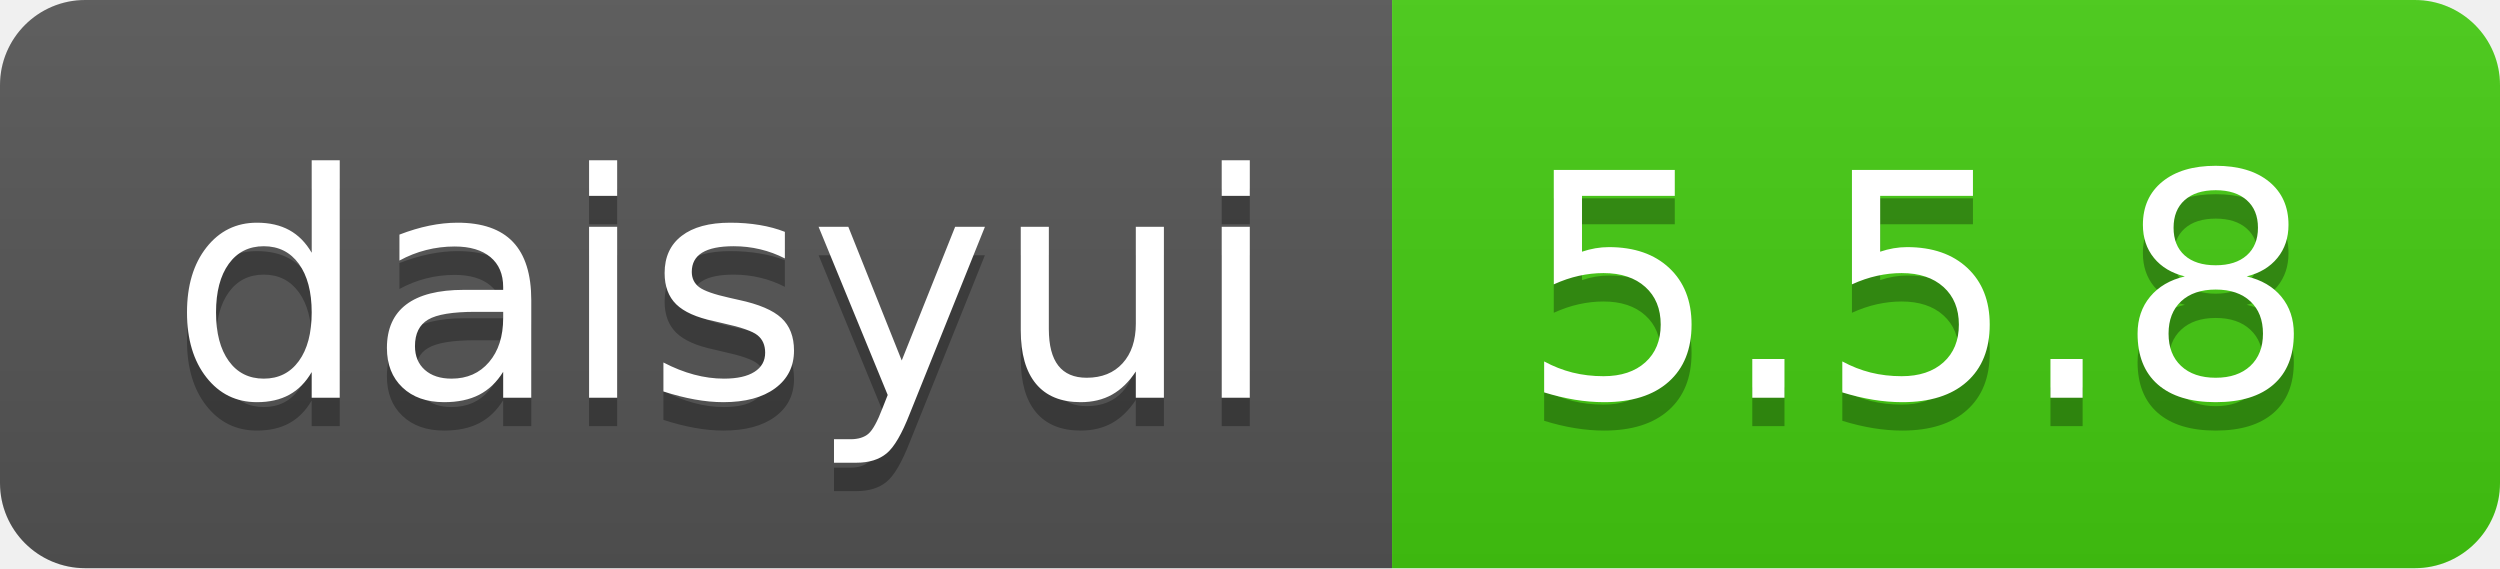
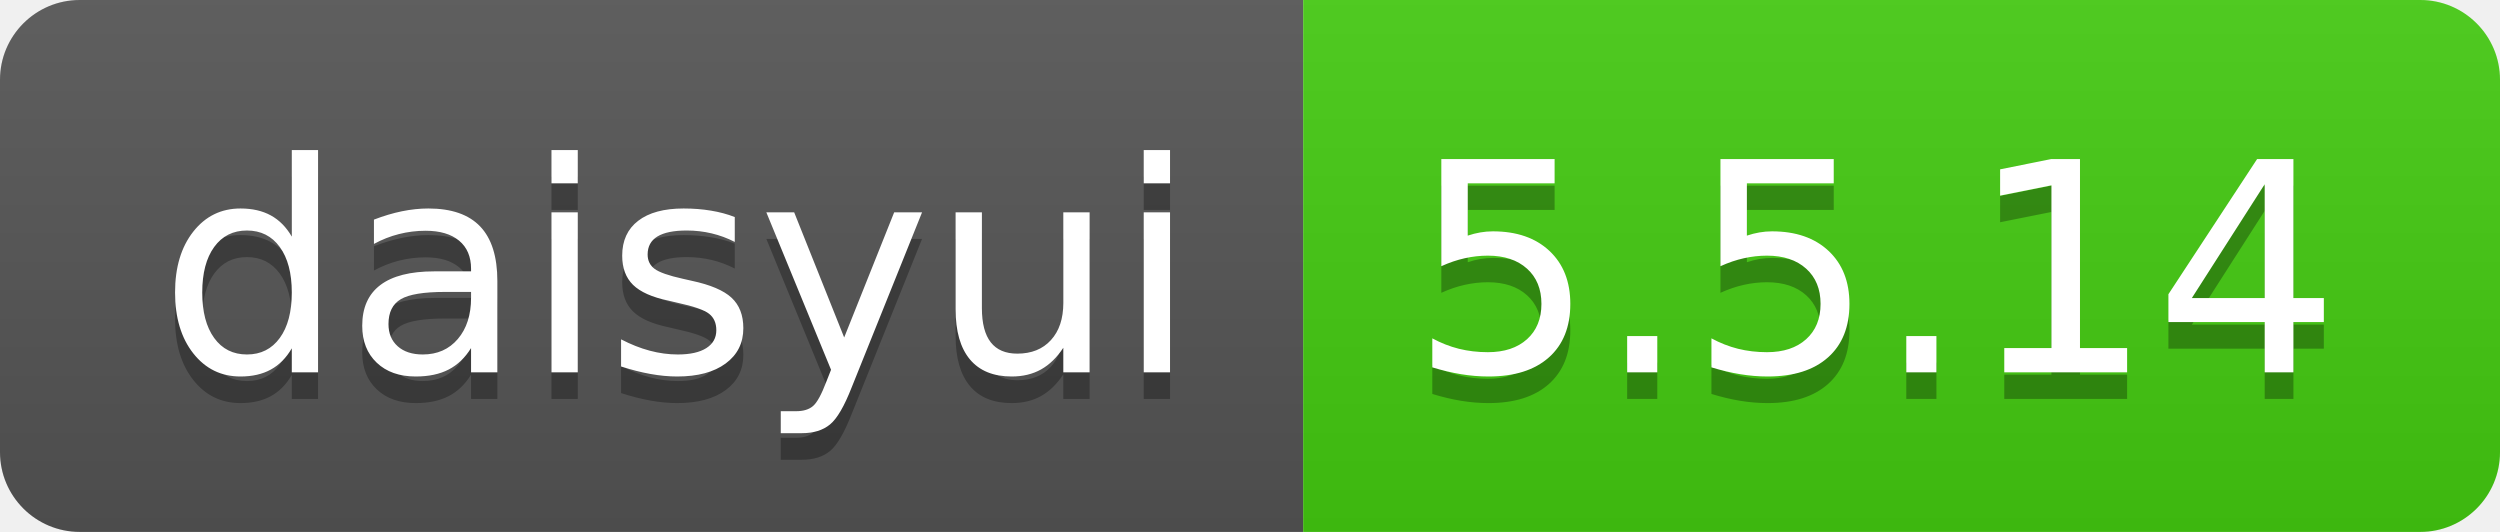
- <svg xmlns="http://www.w3.org/2000/svg" width="88" height="20" role="img" aria-label="daisyui: 5.5.8">
+ <svg xmlns="http://www.w3.org/2000/svg" width="94" height="20" role="img" aria-label="daisyui: 5.5.14">
  <linearGradient id="s" x2="0" y2="100%">
    <stop offset="0" stop-color="#bbb" stop-opacity=".1" />
    <stop offset="1" stop-opacity=".1" />
  </linearGradient>
  <clipPath id="r">
-     <rect width="88" height="20" rx="3" fill="#fff" />
+     <rect width="94" height="20" rx="3" fill="#fff" />
  </clipPath>
  <g clip-path="url(#r)">
    <rect width="49" height="20" fill="#555" />
-     <rect x="49" width="39" height="20" fill="#4c1" />
-     <rect width="88" height="20" fill="url(#s)" />
+     <rect x="49" width="45" height="20" fill="#4c1" />
+     <rect width="94" height="20" fill="url(#s)" />
  </g>
  <g fill="#fff" text-anchor="middle" font-family="Verdana,Geneva,DejaVu Sans,sans-serif" text-rendering="geometricPrecision" font-size="110">
    <text aria-hidden="true" x="255" y="150" fill="#010101" fill-opacity=".3" transform="scale(.1)" textLength="390">daisyui</text>
    <text x="255" y="140" transform="scale(.1)" fill="#fff" textLength="390">daisyui</text>
-     <text aria-hidden="true" x="675" y="150" fill="#010101" fill-opacity=".3" transform="scale(.1)" textLength="290">5.5.8</text>
-     <text x="675" y="140" transform="scale(.1)" fill="#fff" textLength="290">5.5.8</text>
+     <text aria-hidden="true" x="705" y="150" fill="#010101" fill-opacity=".3" transform="scale(.1)" textLength="350">5.5.14</text>
+     <text x="705" y="140" transform="scale(.1)" fill="#fff" textLength="350">5.5.14</text>
  </g>
</svg>
